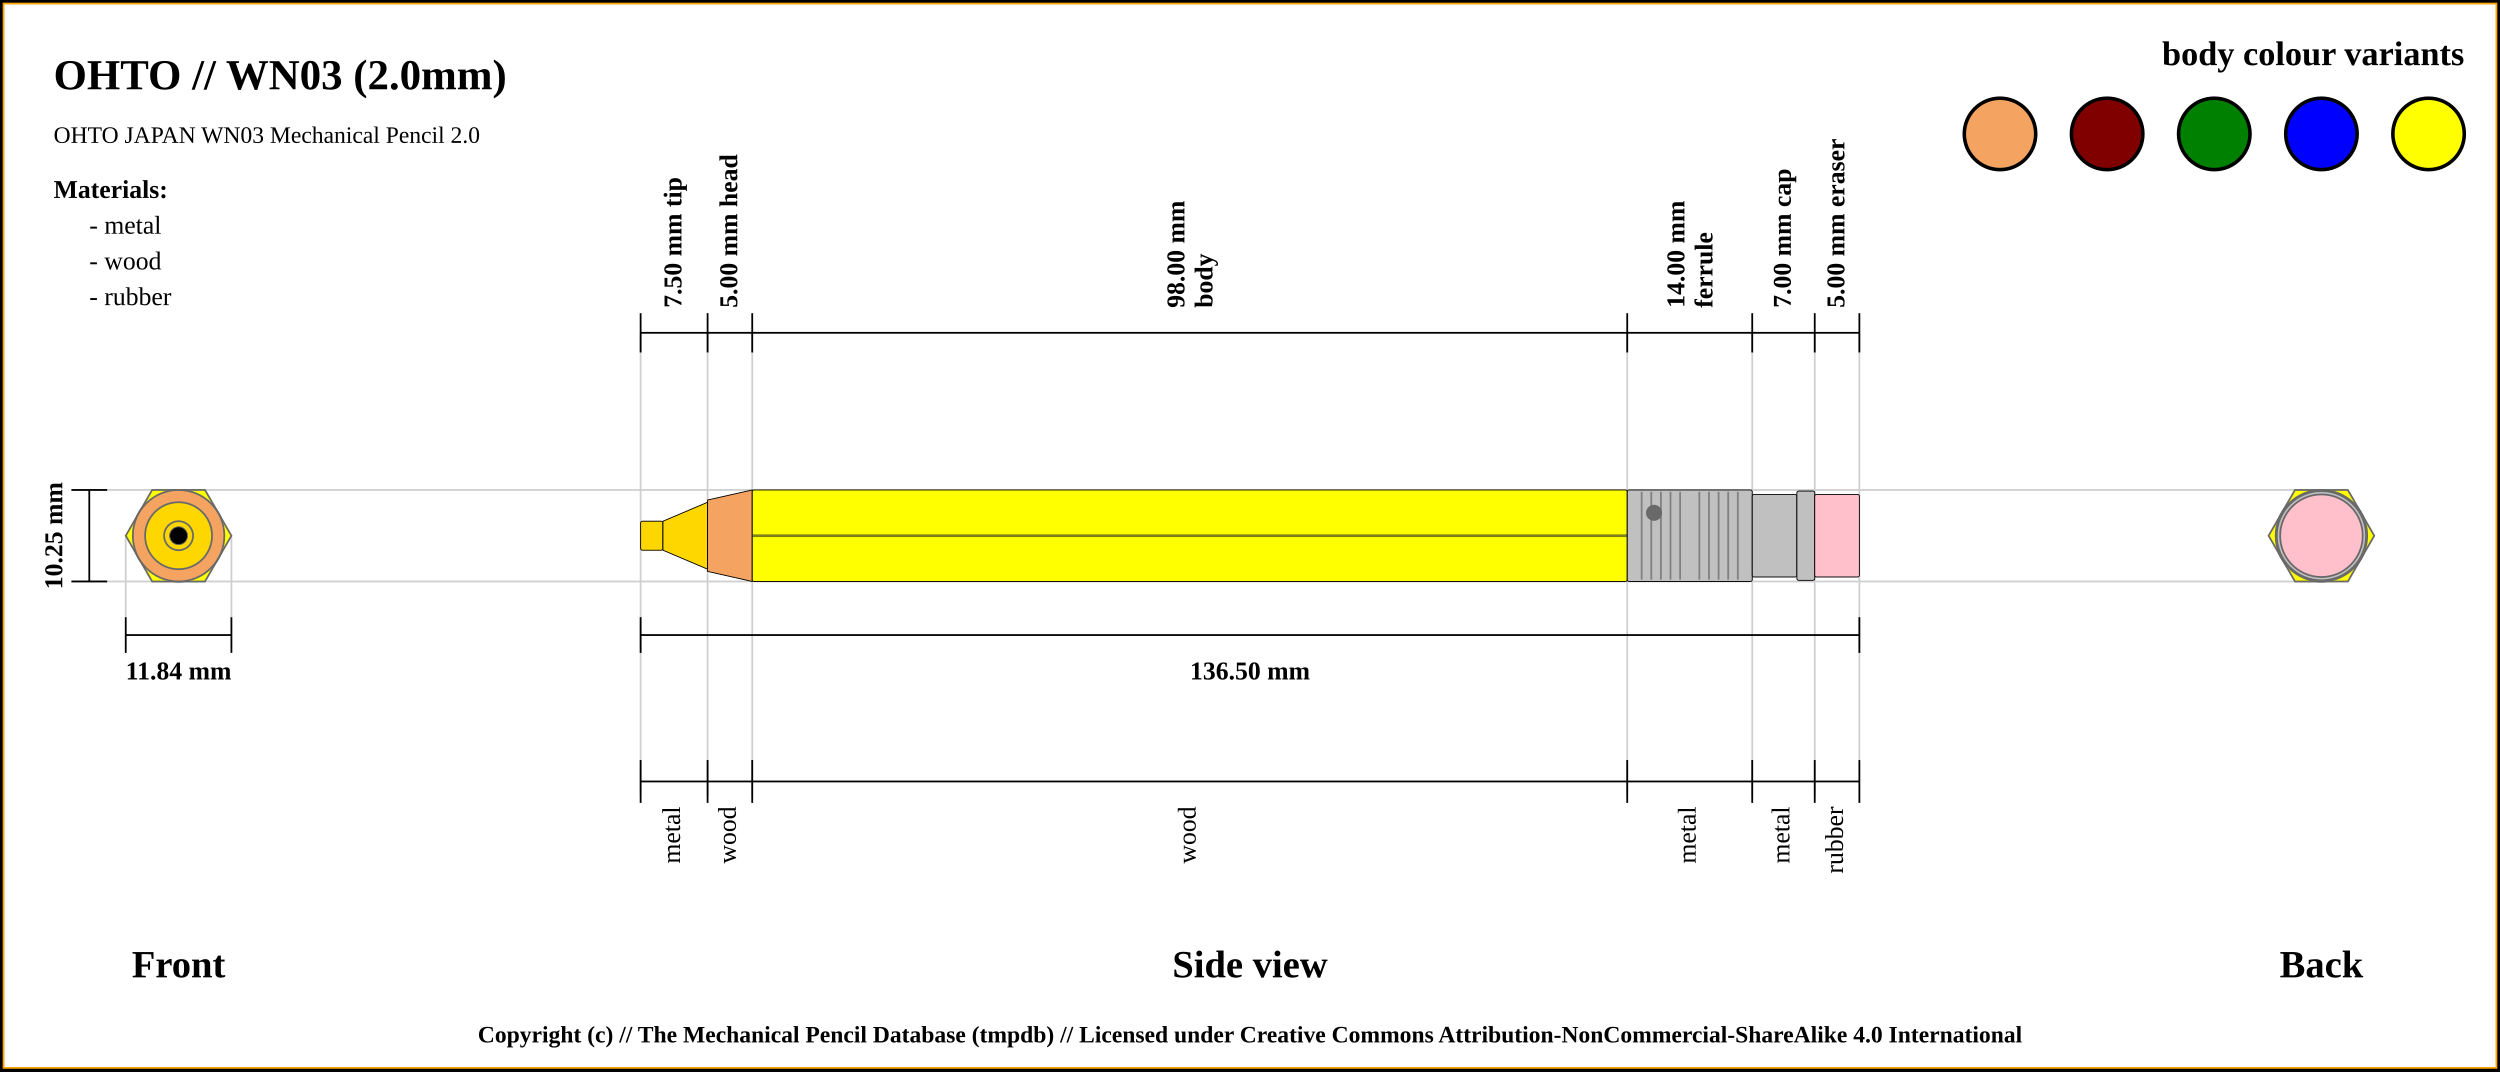
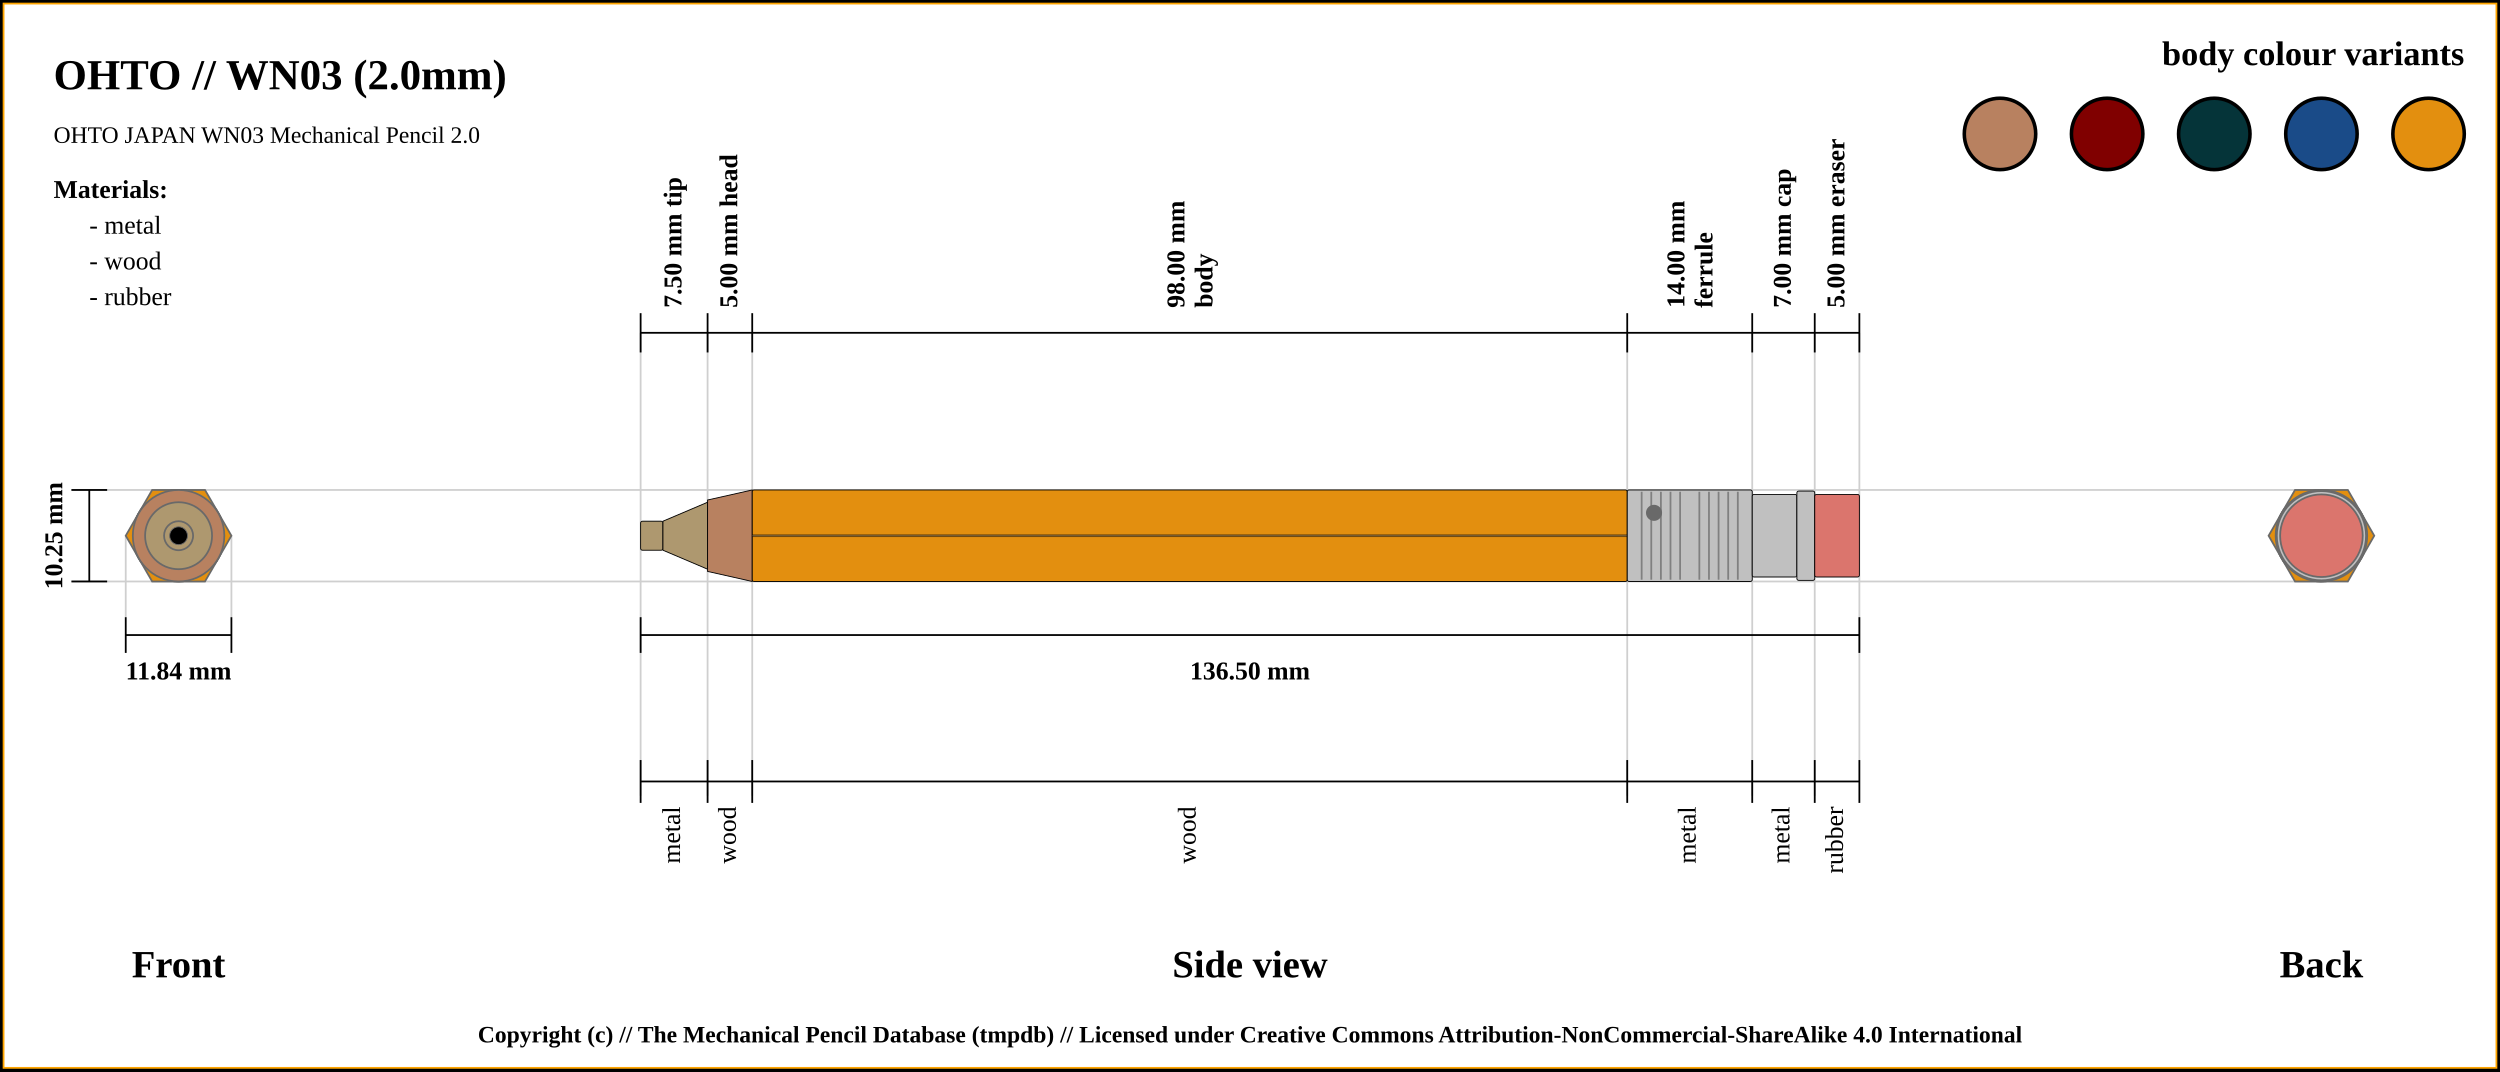
<svg xmlns="http://www.w3.org/2000/svg" width="1400" height="600">
  <pattern id="diagonalHatch" patternUnits="userSpaceOnUse" width="8" height="8">
    <rect width="6" height="6" fill="none" />
    <path stroke="dimgray" stroke-linecap="round" stroke-width="1" d="M 4,4 L 8,8" />
    <path stroke="dimgray" stroke-linecap="round" stroke-width="1" d="M 4,4 L 0,8" />
    <path stroke="gray" stroke-linecap="round" stroke-width="1" d="M 4,4 L 8,0" />
    <path stroke="gray" stroke-linecap="round" stroke-width="1" d="M 4,4 L 0,0" />
  </pattern>
  <rect x="0" y="0" width="1400" height="600" fill="white" stroke="black" stroke-width="4" />
  <rect x="2" y="2" width="1396" height="596" fill="white" stroke="orange" stroke-width="1" />
  <text x="30" y="50" font-size="2.0em" font-weight="bold"> OHTO // WN03 (2.0mm)</text>
  <text x="30" y="80" font-size="1.1em"> OHTO JAPAN WN03 Mechanical Pencil 2.0</text>
  <line x1="40" y1="274.375" x2="1300" y2="274.375" stroke="#cfcfcf" stroke-width="1" />
  <line x1="40" y1="325.625" x2="1300" y2="325.625" stroke="#cfcfcf" stroke-width="1" />
  <line x1="70.411" y1="345.625" x2="70.411" y2="300" stroke="#cfcfcf" stroke-width="1" />
  <line x1="129.589" y1="345.625" x2="129.589" y2="300" stroke="#cfcfcf" stroke-width="1" />
  <line x1="358.75" y1="186.375" x2="358.75" y2="445.625" stroke="#cfcfcf" stroke-width="1" />
  <line x1="396.25" y1="186.375" x2="396.25" y2="445.625" stroke="#cfcfcf" stroke-width="1" />
  <line x1="421.25" y1="186.375" x2="421.25" y2="445.625" stroke="#cfcfcf" stroke-width="1" />
  <line x1="911.25" y1="186.375" x2="911.25" y2="445.625" stroke="#cfcfcf" stroke-width="1" />
  <line x1="981.25" y1="186.375" x2="981.25" y2="445.625" stroke="#cfcfcf" stroke-width="1" />
  <line x1="1016.25" y1="186.375" x2="1016.25" y2="445.625" stroke="#cfcfcf" stroke-width="1" />
  <line x1="1041.25" y1="186.375" x2="1041.25" y2="425.625" stroke="#cfcfcf" stroke-width="1" />
  <line x1="40" y1="274.375" x2="60" y2="274.375" stroke="black" stroke-width="1" />
  <line x1="40" y1="325.625" x2="60" y2="325.625" stroke="black" stroke-width="1" />
  <line x1="50" y1="325.625" x2="50" y2="274.375" stroke="black" stroke-width="1" />
  <text x="30" y="300" transform="rotate(-90, 30, 300)" font-size="1.2em" font-weight="bold" text-anchor="middle" dominant-baseline="central">10.25 mm</text>
  <text x="100" y="540" font-size="1.8em" font-weight="bold" text-anchor="middle" dominant-baseline="central">Front</text>
  <line x1="70.411" y1="355.625" x2="129.589" y2="355.625" stroke="black" stroke-width="1" />
  <line x1="70.411" y1="345.625" x2="70.411" y2="365.625" stroke="black" stroke-width="1" />
  <line x1="129.589" y1="345.625" x2="129.589" y2="365.625" stroke="black" stroke-width="1" />
  <text x="100" y="375.625" font-size="1.2em" font-weight="bold" text-anchor="middle" dominant-baseline="central">11.84 mm</text>
  <line x1="358.75" y1="197.375" x2="358.75" y2="175.375" stroke="black" stroke-width="1" />
  <text x="377.5" y="172.375" transform="rotate(-90, 377.5, 172.375)" font-size="1.2em" font-weight="bold" dominant-baseline="middle">7.50 mm tip</text>
  <line x1="396.25" y1="197.375" x2="396.25" y2="175.375" stroke="black" stroke-width="1" />
  <text x="408.75" y="172.375" transform="rotate(-90, 408.75, 172.375)" font-size="1.2em" font-weight="bold" dominant-baseline="middle">5.00 mm head</text>
  <line x1="421.25" y1="197.375" x2="421.25" y2="175.375" stroke="black" stroke-width="1" />
  <text x="663.25" y="172.375" transform="rotate(-90, 663.25, 172.375)" font-size="1.2em" font-weight="bold" dominant-baseline="auto">98.00 mm</text>
  <text x="669.25" y="172.375" transform="rotate(-90, 669.25, 172.375)" font-size="1.2em" font-weight="bold" dominant-baseline="hanging">body</text>
  <line x1="911.25" y1="197.375" x2="911.25" y2="175.375" stroke="black" stroke-width="1" />
  <text x="943.25" y="172.375" transform="rotate(-90, 943.25, 172.375)" font-size="1.2em" font-weight="bold" dominant-baseline="auto">14.00 mm</text>
  <text x="949.25" y="172.375" transform="rotate(-90, 949.25, 172.375)" font-size="1.2em" font-weight="bold" dominant-baseline="hanging">ferrule</text>
  <line x1="981.25" y1="197.375" x2="981.25" y2="175.375" stroke="black" stroke-width="1" />
  <text x="998.75" y="172.375" transform="rotate(-90, 998.75, 172.375)" font-size="1.2em" font-weight="bold" dominant-baseline="middle">7.00 mm cap</text>
  <line x1="1016.25" y1="197.375" x2="1016.25" y2="175.375" stroke="black" stroke-width="1" />
  <text x="1028.75" y="172.375" transform="rotate(-90, 1028.75, 172.375)" font-size="1.2em" font-weight="bold" dominant-baseline="middle">5.00 mm eraser</text>
  <line x1="1041.25" y1="197.375" x2="1041.25" y2="175.375" stroke="black" stroke-width="1" />
  <line x1="358.75" y1="186.375" x2="1041.25" y2="186.375" stroke="black" stroke-width="1" />
  <line x1="358.75" y1="355.625" x2="1041.25" y2="355.625" stroke="black" stroke-width="1" />
  <line x1="358.75" y1="345.625" x2="358.75" y2="365.625" stroke="black" stroke-width="1" />
  <line x1="1041.25" y1="345.625" x2="1041.25" y2="365.625" stroke="black" stroke-width="1" />
  <text x="700" y="375.625" font-size="1.2em" font-weight="bold" text-anchor="middle" dominant-baseline="central">136.50 mm</text>
  <text x="700" y="540" font-size="1.8em" font-weight="bold" text-anchor="middle" dominant-baseline="central">Side view</text>
  <text x="1300" y="540" font-size="1.8em" font-weight="bold" text-anchor="middle" dominant-baseline="central">Back</text>
  <line x1="358.75" y1="425.625" x2="358.75" y2="449.625" stroke="black" stroke-width="1" />
  <text x="377.5" y="451.625" transform="rotate(-90, 377.5, 451.625)" font-size="1.2em" text-anchor="end" dominant-baseline="middle">metal</text>
  <line x1="396.25" y1="425.625" x2="396.25" y2="449.625" stroke="black" stroke-width="1" />
  <text x="408.75" y="451.625" transform="rotate(-90, 408.75, 451.625)" font-size="1.2em" text-anchor="end" dominant-baseline="middle">wood</text>
  <line x1="421.25" y1="425.625" x2="421.25" y2="449.625" stroke="black" stroke-width="1" />
  <text x="666.25" y="451.625" transform="rotate(-90, 666.25, 451.625)" font-size="1.2em" text-anchor="end" dominant-baseline="middle">wood</text>
  <line x1="911.25" y1="425.625" x2="911.25" y2="449.625" stroke="black" stroke-width="1" />
  <text x="946.25" y="451.625" transform="rotate(-90, 946.25, 451.625)" font-size="1.2em" text-anchor="end" dominant-baseline="middle">metal</text>
  <line x1="981.25" y1="425.625" x2="981.25" y2="449.625" stroke="black" stroke-width="1" />
  <text x="998.75" y="451.625" transform="rotate(-90, 998.75, 451.625)" font-size="1.2em" text-anchor="end" dominant-baseline="middle">metal</text>
  <line x1="1016.25" y1="425.625" x2="1016.25" y2="449.625" stroke="black" stroke-width="1" />
  <text x="1028.75" y="451.625" transform="rotate(-90, 1028.75, 451.625)" font-size="1.2em" text-anchor="end" dominant-baseline="middle">rubber</text>
  <line x1="1041.25" y1="425.625" x2="1041.25" y2="449.625" stroke="black" stroke-width="1" />
  <line x1="358.75" y1="437.625" x2="1041.25" y2="437.625" stroke="black" stroke-width="1" />
-   <circle r="8.125" cx="1300" cy="300" stroke="dimgray" stroke-width="1" fill="gold" />
-   <circle r="18.75" cx="1300" cy="300" stroke="dimgray" stroke-width="1" fill="gold" />
-   <circle r="8.125" cx="1300" cy="300" stroke="dimgray" stroke-width="1" fill="gold" />
-   <circle r="25.625" cx="1300" cy="300" stroke="dimgray" stroke-width="1" fill="sandybrown" />
-   <circle r="20" cx="1300" cy="300" stroke="dimgray" stroke-width="1" fill="sandybrown" />
-   <polygon points="1285.205,274.375 1314.795,274.375 1329.589,300 1314.795,325.625 1285.205,325.625 1270.411,300 " stroke="dimgray" stroke-width="1" fill="yellow" />
+   <circle r="8.125" cx="1300" cy="300" stroke="dimgray" stroke-width="1" fill="#ae986f" />
+   <circle r="18.75" cx="1300" cy="300" stroke="dimgray" stroke-width="1" fill="#ae986f" />
+   <circle r="8.125" cx="1300" cy="300" stroke="dimgray" stroke-width="1" fill="#ae986f" />
+   <circle r="25.625" cx="1300" cy="300" stroke="dimgray" stroke-width="1" fill="#b88160" />
+   <circle r="20" cx="1300" cy="300" stroke="dimgray" stroke-width="1" fill="#b88160" />
+   <polygon points="1285.205,274.375 1314.795,274.375 1329.589,300 1314.795,325.625 1285.205,325.625 1270.411,300 " stroke="dimgray" stroke-width="1" fill="#e38f0f" />
  <circle r="25.625" cx="1300" cy="300" stroke="dimgray" stroke-width="1" fill="silver" />
  <circle r="23.125" cx="1300" cy="300" stroke="dimgray" stroke-width="1" fill="silver" />
  <circle r="25" cx="1300" cy="300" stroke="dimgray" stroke-width="1" fill="silver" />
-   <circle r="23.125" cx="1300" cy="300" stroke="dimgray" stroke-width="1" fill="pink" />
-   <circle r="23.125" cx="100" cy="300" stroke="dimgray" stroke-width="1" fill="pink" />
+   <circle r="23.125" cx="1300" cy="300" stroke="dimgray" stroke-width="1" fill="#db756d" />
+   <circle r="23.125" cx="100" cy="300" stroke="dimgray" stroke-width="1" fill="#db756d" />
  <circle r="25" cx="100" cy="300" stroke="dimgray" stroke-width="1" fill="silver" />
  <circle r="23.125" cx="100" cy="300" stroke="dimgray" stroke-width="1" fill="silver" />
  <circle r="25.625" cx="100" cy="300" stroke="dimgray" stroke-width="1" fill="silver" />
-   <polygon points="85.205,274.375 114.795,274.375 129.589,300 114.795,325.625 85.205,325.625 70.411,300 " stroke="dimgray" stroke-width="1" fill="yellow" />
-   <circle r="20" cx="100" cy="300" stroke="dimgray" stroke-width="1" fill="sandybrown" />
-   <circle r="25.625" cx="100" cy="300" stroke="dimgray" stroke-width="1" fill="sandybrown" />
-   <circle r="8.125" cx="100" cy="300" stroke="dimgray" stroke-width="1" fill="gold" />
-   <circle r="18.75" cx="100" cy="300" stroke="dimgray" stroke-width="1" fill="gold" />
-   <circle r="8.125" cx="100" cy="300" stroke="dimgray" stroke-width="1" fill="gold" />
+   <polygon points="85.205,274.375 114.795,274.375 129.589,300 114.795,325.625 85.205,325.625 70.411,300 " stroke="dimgray" stroke-width="1" fill="#e38f0f" />
+   <circle r="20" cx="100" cy="300" stroke="dimgray" stroke-width="1" fill="#b88160" />
+   <circle r="25.625" cx="100" cy="300" stroke="dimgray" stroke-width="1" fill="#b88160" />
+   <circle r="8.125" cx="100" cy="300" stroke="dimgray" stroke-width="1" fill="#ae986f" />
+   <circle r="18.75" cx="100" cy="300" stroke="dimgray" stroke-width="1" fill="#ae986f" />
+   <circle r="8.125" cx="100" cy="300" stroke="dimgray" stroke-width="1" fill="#ae986f" />
  <circle cx="100" cy="300" r="5" stroke="dimgray" stroke-width="0.5" fill="black" />
-   <rect x="358.75" y="291.875" width="12.5" height="16.25" rx="1" ry="1" stroke-width="0.5" stroke="black" fill="gold" />
-   <path d="M371.25 291.875 L396.25 281.25 L396.25 318.75 L371.25 308.125 Z" stroke-width="0.5" stroke="black" fill="gold" />
-   <path d="M396.25 280 L421.25 274.375 L421.25 325.625 L396.25 320 Z" stroke-width="0.5" stroke="black" fill="sandybrown" />
-   <rect x="421.25" y="274.375" width="490" height="51.25" rx="1" ry="1" stroke-width="0.5" stroke="black" fill="yellow" />
+   <rect x="358.75" y="291.875" width="12.5" height="16.25" rx="1" ry="1" stroke-width="0.5" stroke="black" fill="#ae986f" />
+   <path d="M371.25 291.875 L396.25 281.25 L396.25 318.75 L371.25 308.125 Z" stroke-width="0.5" stroke="black" fill="#ae986f" />
+   <path d="M396.25 280 L421.25 274.375 L421.25 325.625 L396.25 320 Z" stroke-width="0.5" stroke="black" fill="#b88160" />
+   <rect x="421.25" y="274.375" width="490" height="51.25" rx="1" ry="1" stroke-width="0.5" stroke="black" fill="#e38f0f" />
  <line x1="421.25" y1="300" x2="911.25" y2="300" stroke-width="1.5" stroke="black" fill="none" stroke-opacity="0.5" />
  <line x1="421.25" y1="300" x2="911.25" y2="300" stroke-width="0.5" stroke="gray" fill="none" stroke-opacity="0.5" />
  <rect x="911.25" y="274.375" width="70" height="51.25" rx="1" ry="1" stroke-width="0.5" stroke="black" fill="silver" />
  <line x1="919.327" y1="275.375" x2="919.327" y2="324.625" stroke-width="1" stroke="gray" />
  <line x1="924.712" y1="275.375" x2="924.712" y2="324.625" stroke-width="1" stroke="gray" />
  <line x1="930.096" y1="275.375" x2="930.096" y2="324.625" stroke-width="1" stroke="gray" />
  <line x1="935.481" y1="275.375" x2="935.481" y2="324.625" stroke-width="1" stroke="gray" />
  <line x1="940.865" y1="275.375" x2="940.865" y2="324.625" stroke-width="1" stroke="gray" />
  <line x1="951.635" y1="275.375" x2="951.635" y2="324.625" stroke-width="1" stroke="gray" />
  <line x1="957.019" y1="275.375" x2="957.019" y2="324.625" stroke-width="1" stroke="gray" />
  <line x1="962.404" y1="275.375" x2="962.404" y2="324.625" stroke-width="1" stroke="gray" />
  <line x1="967.788" y1="275.375" x2="967.788" y2="324.625" stroke-width="1" stroke="gray" />
  <line x1="973.173" y1="275.375" x2="973.173" y2="324.625" stroke-width="1" stroke="gray" />
  <circle r="4" cx="926.25" cy="287.188" stroke="dimgray" stroke-width="1" fill="dimGray" />
  <rect x="981.25" y="276.875" width="25" height="46.25" rx="1" ry="1" stroke-width="0.5" stroke="black" fill="silver" />
  <rect x="1006.25" y="275" width="10" height="50" rx="1" ry="1" stroke-width="0.5" stroke="black" fill="silver" />
-   <rect x="1016.25" y="276.875" width="25" height="46.25" rx="1" ry="1" stroke-width="0.5" stroke="black" fill="pink" />
+   <rect x="1016.25" y="276.875" width="25" height="46.25" rx="1" ry="1" stroke-width="0.5" stroke="black" fill="#db756d" />
  <text x="1380" y="30" font-size="1.6em" font-weight="bold" text-anchor="end" dominant-baseline="central">body colour variants</text>
-   <rect x="1340" y="55" width="40" rx="50%" ry="50%" height="40" stroke="black" stroke-width="2" fill="yellow" />
-   <rect x="1280" y="55" width="40" rx="50%" ry="50%" height="40" stroke="black" stroke-width="2" fill="blue" />
-   <rect x="1220" y="55" width="40" rx="50%" ry="50%" height="40" stroke="black" stroke-width="2" fill="green" />
+   <rect x="1340" y="55" width="40" rx="50%" ry="50%" height="40" stroke="black" stroke-width="2" fill="#e38f0f" />
+   <rect x="1280" y="55" width="40" rx="50%" ry="50%" height="40" stroke="black" stroke-width="2" fill="#1a4b88" />
+   <rect x="1220" y="55" width="40" rx="50%" ry="50%" height="40" stroke="black" stroke-width="2" fill="#053439" />
  <rect x="1160" y="55" width="40" rx="50%" ry="50%" height="40" stroke="black" stroke-width="2" fill="maroon" />
-   <rect x="1100" y="55" width="40" rx="50%" ry="50%" height="40" stroke="black" stroke-width="2" fill="sandybrown" />
+   <rect x="1100" y="55" width="40" rx="50%" ry="50%" height="40" stroke="black" stroke-width="2" fill="#b88160" />
  <text x="30" y="106" font-size="1.2em" font-weight="bold" text-anchor="start" dominant-baseline="central">Materials:</text>
  <text x="50" y="126" font-size="1.2em" text-anchor="start" dominant-baseline="central"> - metal</text>
  <text x="50" y="146" font-size="1.2em" text-anchor="start" dominant-baseline="central"> - wood</text>
  <text x="50" y="166" font-size="1.2em" text-anchor="start" dominant-baseline="central"> - rubber</text>
  <text x="50%" y="580" font-size="1.1em" font-weight="bold" text-anchor="middle" dominant-baseline="middle">Copyright (c) // The Mechanical Pencil Database (tmpdb) // Licensed under Creative Commons Attribution-NonCommercial-ShareAlike 4.0 International</text>
</svg>
